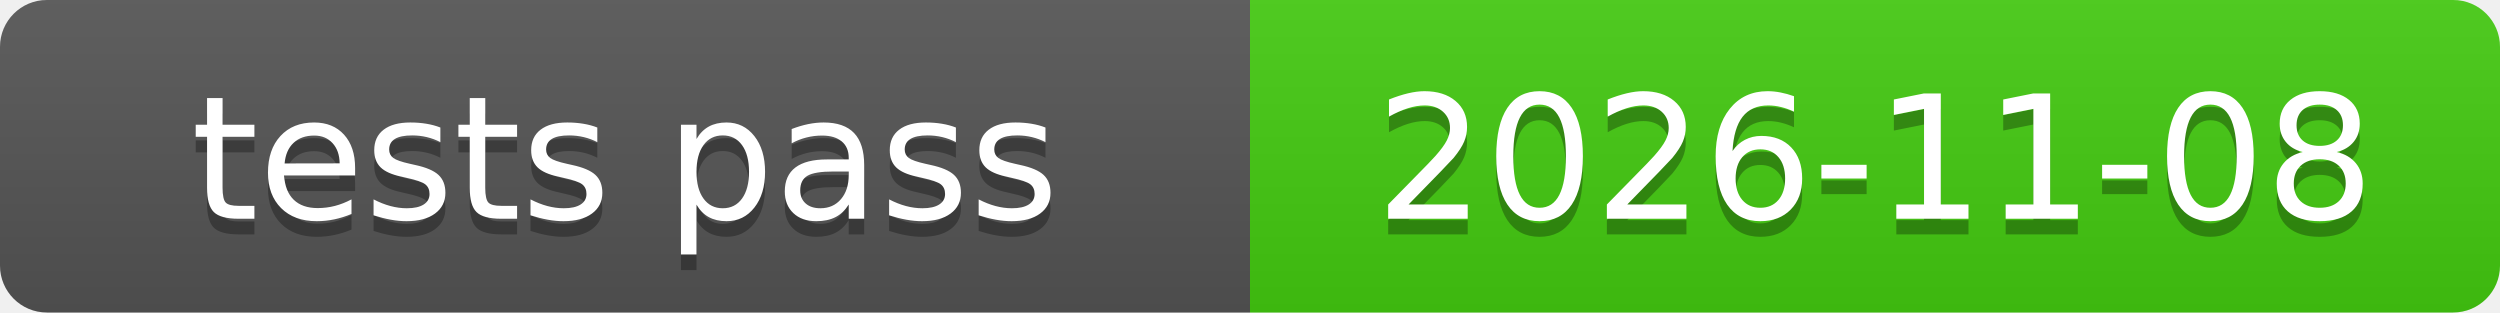
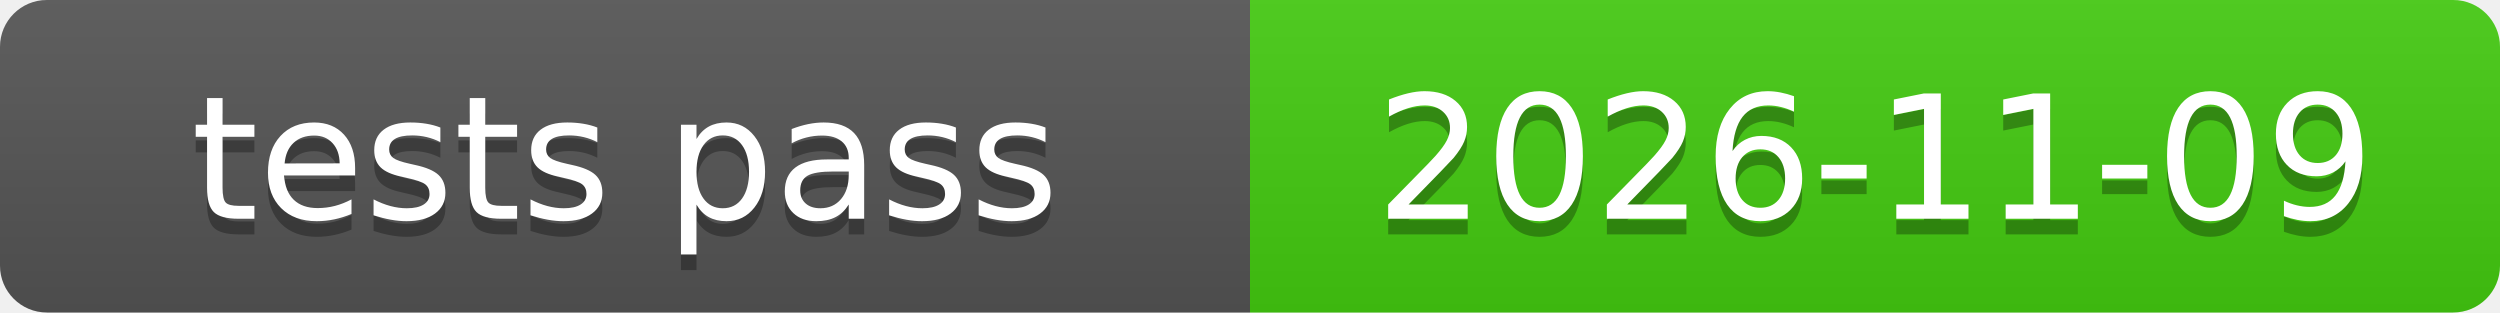
<svg xmlns="http://www.w3.org/2000/svg" xmlns:xlink="http://www.w3.org/1999/xlink" width="160" height="20" role="img">
-   <a target="_blank" xlink:href="https://github.com/symbolic-labs-pub/freedom-that-lasts/commit/526cef139f09559f4b2e9c97953e9f89fffd3f9f">
+   <a target="_blank" xlink:href="https://github.com/symbolic-labs-pub/freedom-that-lasts/commit/9934f5fd82981f2906aaea3076ee6418054d756c">
    <linearGradient id="s" x2="0" y2="100%">
      <stop offset="0" stop-color="#bbb" stop-opacity=".1" />
      <stop offset="1" stop-opacity=".1" />
    </linearGradient>
    <clipPath id="r">
      <rect width="160" height="20" rx="3" fill="#fff" />
    </clipPath>
    <g clip-path="url(#r)">
      <rect width="80" height="20" fill="#555" />
      <rect x="80" width="80" height="20" fill="#4c1" />
      <rect width="160" height="20" fill="url(#s)" />
    </g>
    <g fill="#fff" text-anchor="middle" font-family="Verdana,Geneva,DejaVu Sans,sans-serif" text-rendering="geometricPrecision" font-size="110">
      <text aria-hidden="true" x="400.0" y="150" fill="#010101" fill-opacity=".3" transform="scale(.1)" textLength="700">tests pass</text>
      <text x="400.0" y="140" transform="scale(.1)" fill="#fff" textLength="700">tests pass</text>
-       <text aria-hidden="true" x="1200.0" y="150" fill="#010101" fill-opacity=".3" transform="scale(.1)" textLength="700">2026-11-08</text>
-       <text x="1200.0" y="140" transform="scale(.1)" fill="#fff" textLength="700">2026-11-08</text>
+       <text aria-hidden="true" x="1200.0" y="150" fill="#010101" fill-opacity=".3" transform="scale(.1)" textLength="700">2026-11-09</text>
+       <text x="1200.0" y="140" transform="scale(.1)" fill="#fff" textLength="700">2026-11-09</text>
    </g>
  </a>
</svg>
